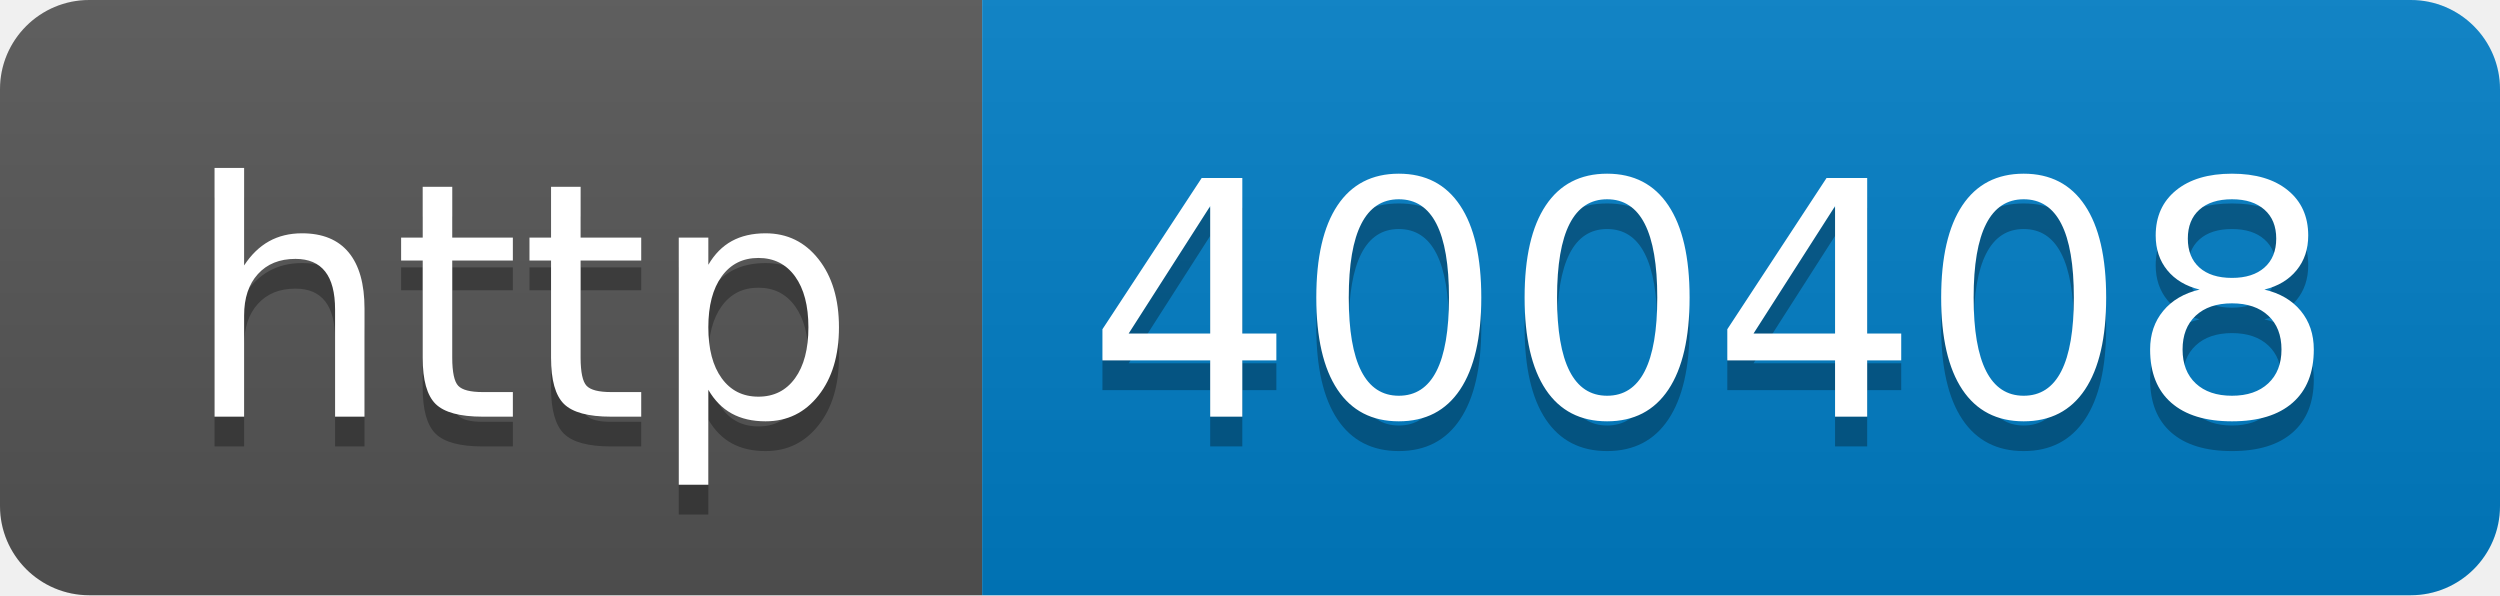
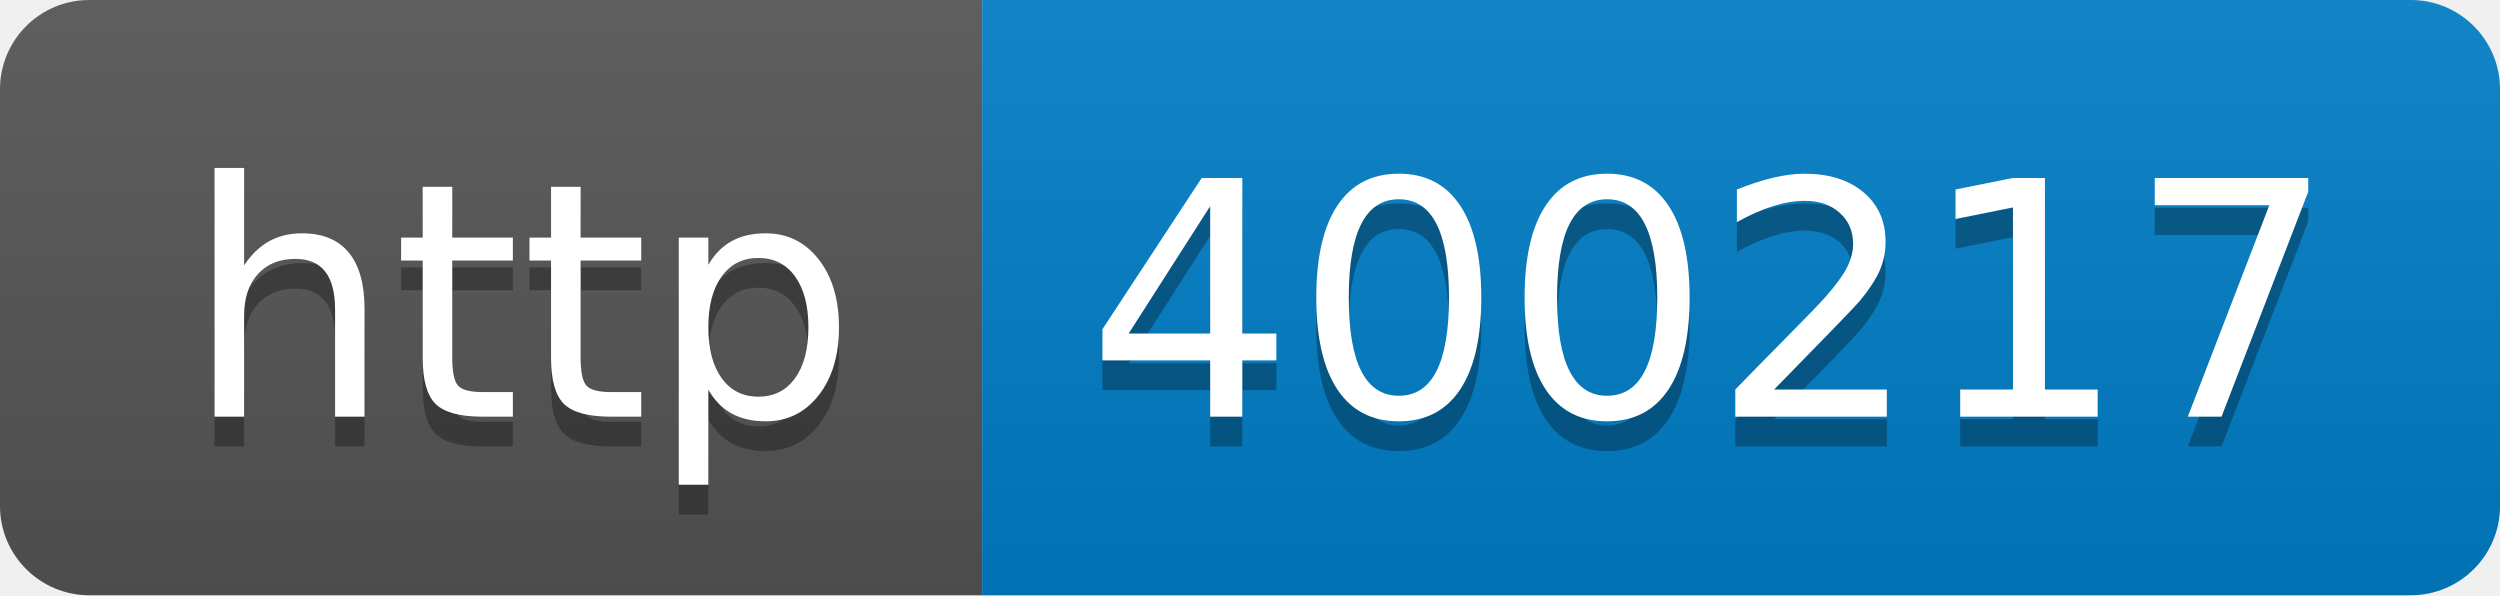
- <svg xmlns="http://www.w3.org/2000/svg" width="84" height="20" role="img" aria-label="http: 400408">
+ <svg xmlns="http://www.w3.org/2000/svg" width="84" height="20" role="img" aria-label="http: 400217">
  <linearGradient id="s" x2="0" y2="100%">
    <stop offset="0" stop-color="#bbb" stop-opacity=".1" />
    <stop offset="1" stop-opacity=".1" />
  </linearGradient>
  <clipPath id="r">
    <rect width="84" height="20" rx="3" fill="#fff" />
  </clipPath>
  <g clip-path="url(#r)">
    <rect width="33" height="20" fill="#555" />
    <rect x="33" width="51" height="20" fill="#007ec6" />
    <rect width="84" height="20" fill="url(#s)" />
  </g>
  <g fill="#fff" text-anchor="middle" font-family="Verdana,Geneva,DejaVu Sans,sans-serif" text-rendering="geometricPrecision" font-size="110">
    <text aria-hidden="true" x="175" y="150" fill="#010101" fill-opacity=".3" transform="scale(.1)" textLength="230">http</text>
    <text x="175" y="140" transform="scale(.1)" fill="#fff" textLength="230">http</text>
-     <text aria-hidden="true" x="575" y="150" fill="#010101" fill-opacity=".3" transform="scale(.1)" textLength="410">400408</text>
-     <text x="575" y="140" transform="scale(.1)" fill="#fff" textLength="410">400408</text>
+     <text aria-hidden="true" x="575" y="150" fill="#010101" fill-opacity=".3" transform="scale(.1)" textLength="410">400217</text>
+     <text x="575" y="140" transform="scale(.1)" fill="#fff" textLength="410">400217</text>
  </g>
</svg>
